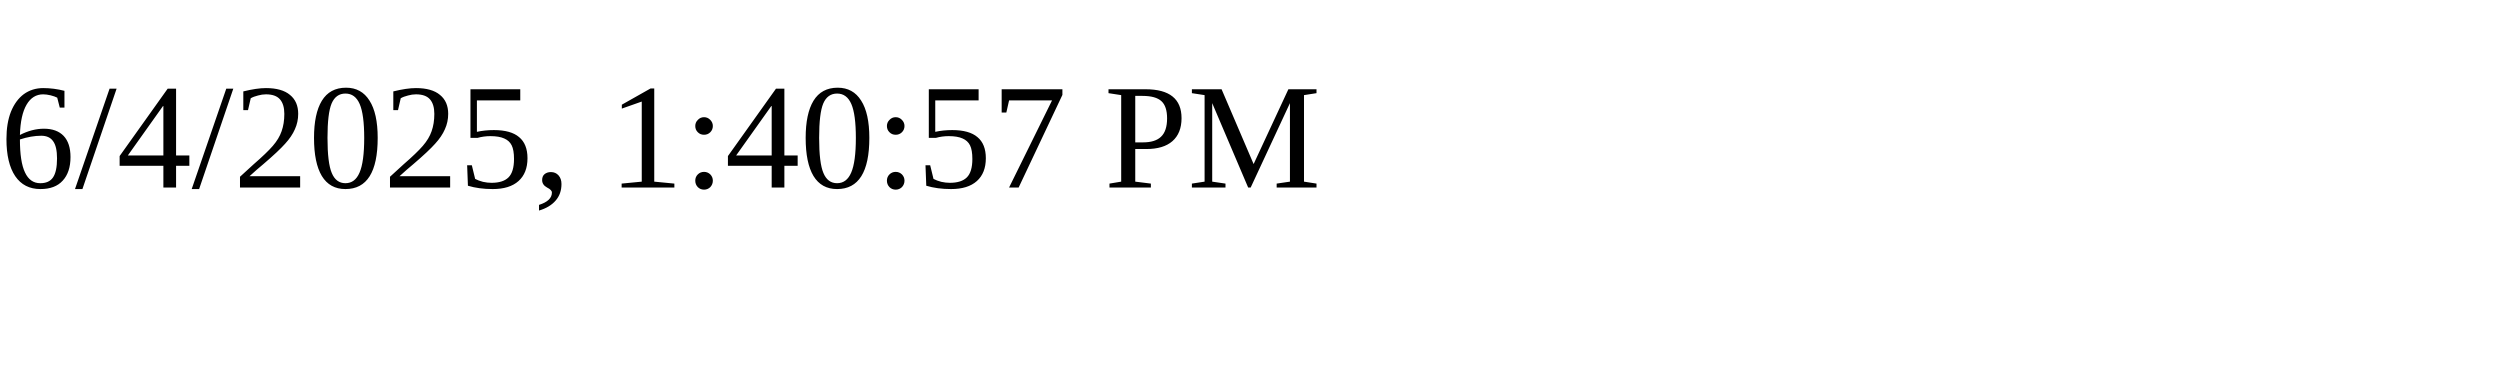
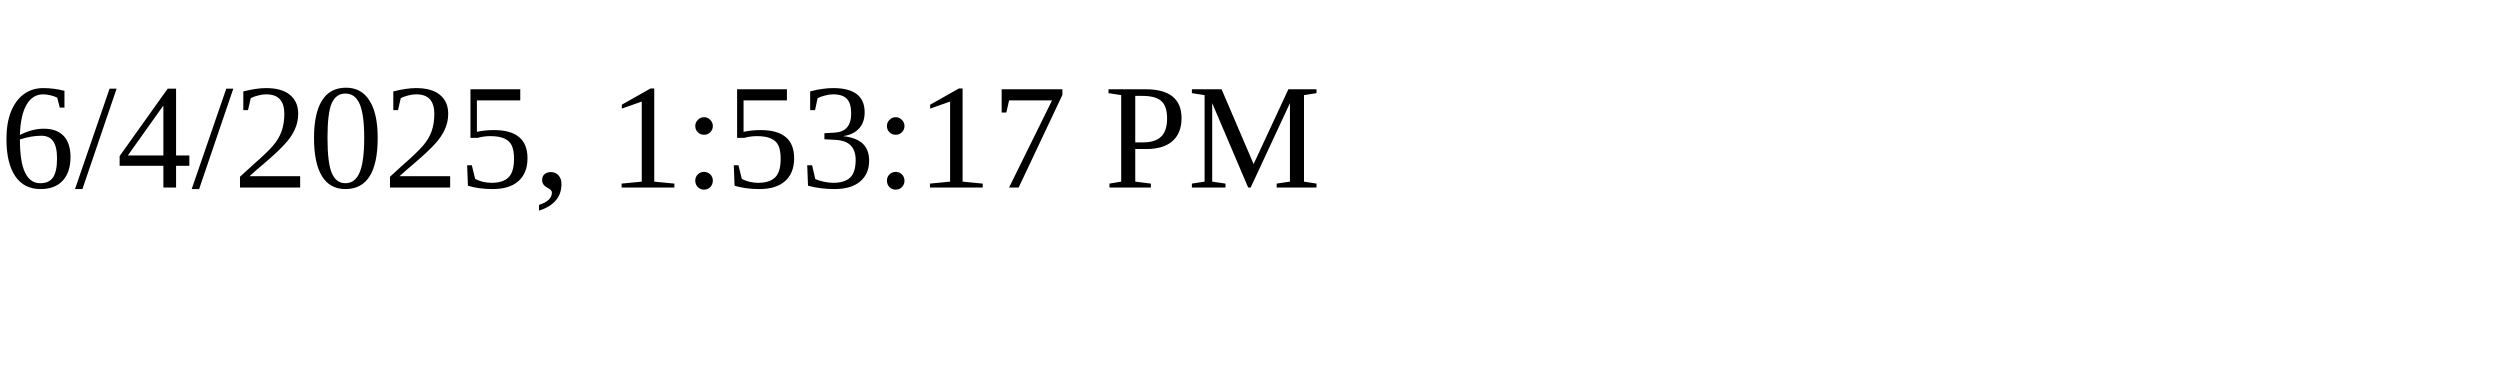
<svg xmlns="http://www.w3.org/2000/svg" height="30" width="200">
-   <text x="0" y="15">6/4/2025, 1:40:57 PM</text>
+   <text x="0" y="15">6/4/2025, 1:53:17 PM</text>
</svg>
